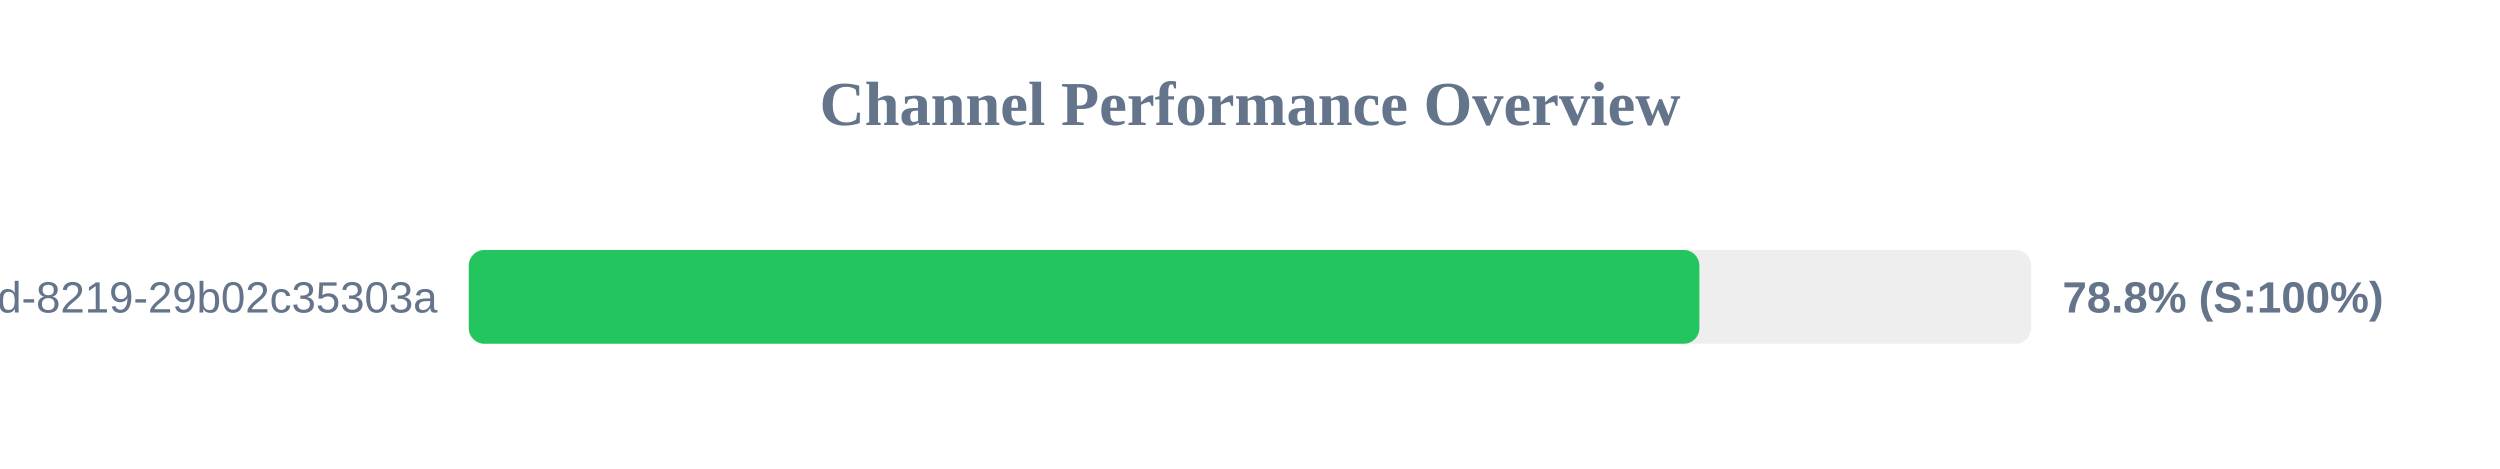
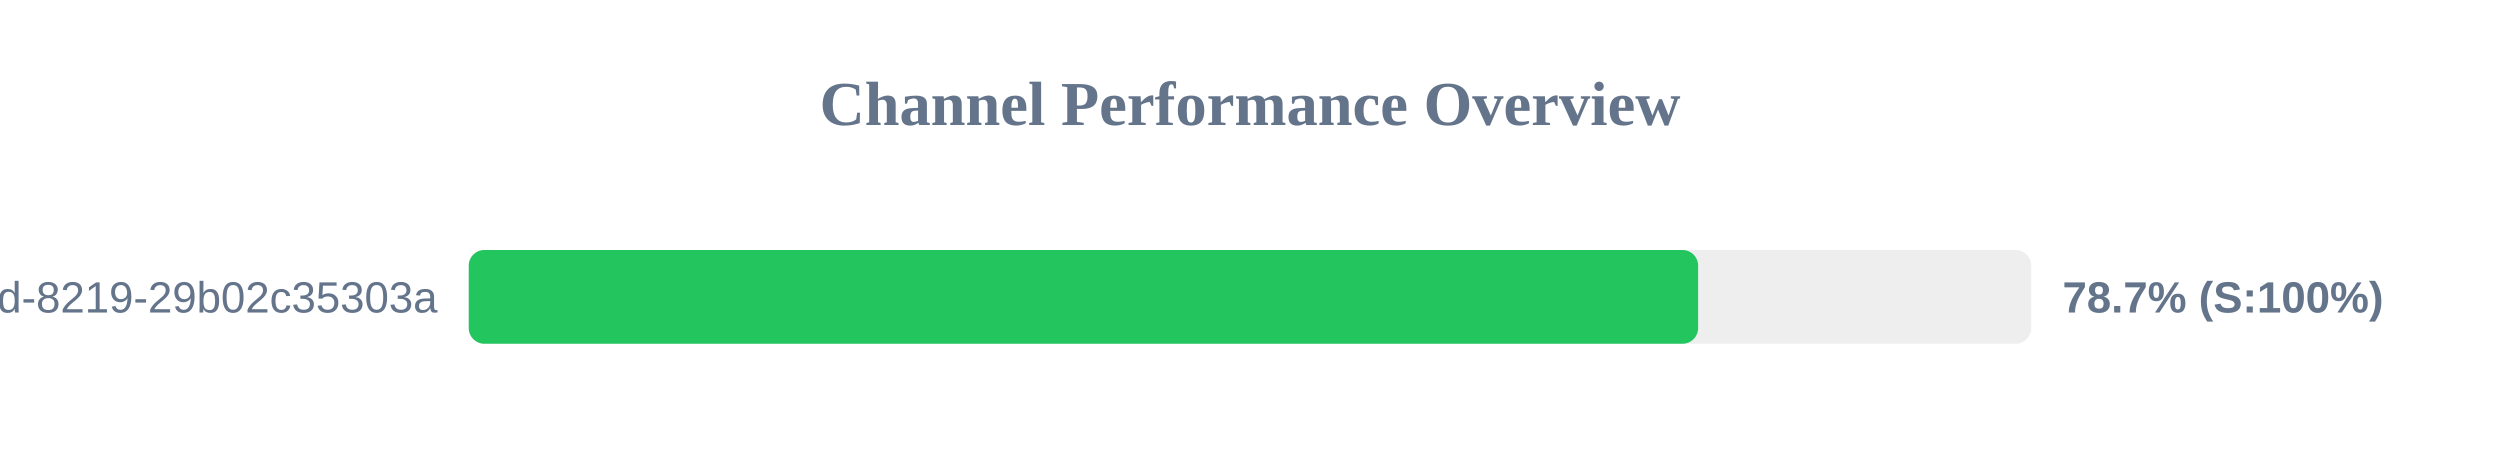
<svg xmlns="http://www.w3.org/2000/svg" width="800" height="150" version="1.1">
  <style>
        .row { font: 14px Arial; fill: #64748b; }
        .score { font: bold 14px Arial; fill: #64748b; }
    </style>
  <text x="400" y="40" text-anchor="middle" font-size="20px" font-weight="bold" fill="#64748b">Channel Performance Overview</text>
  <rect x="150" y="80" width="500" height="30" fill="#eee" rx="5" />
-   <rect x="150" y="80" width="393.8" height="30" fill="#22c55e" rx="5" />
+   <rect x="150" y="80" width="393.4" height="30" fill="#22c55e" rx="5" />
  <text x="140" y="100" text-anchor="end" class="row">?uuid=5eaa121d-4362-444d-8219-29b02c35303a</text>
-   <text x="660" y="100" text-anchor="start" class="score">78.8% (S:100%)</text>
+   <text x="660" y="100" text-anchor="start" class="score">78.7% (S:100%)</text>
</svg>
